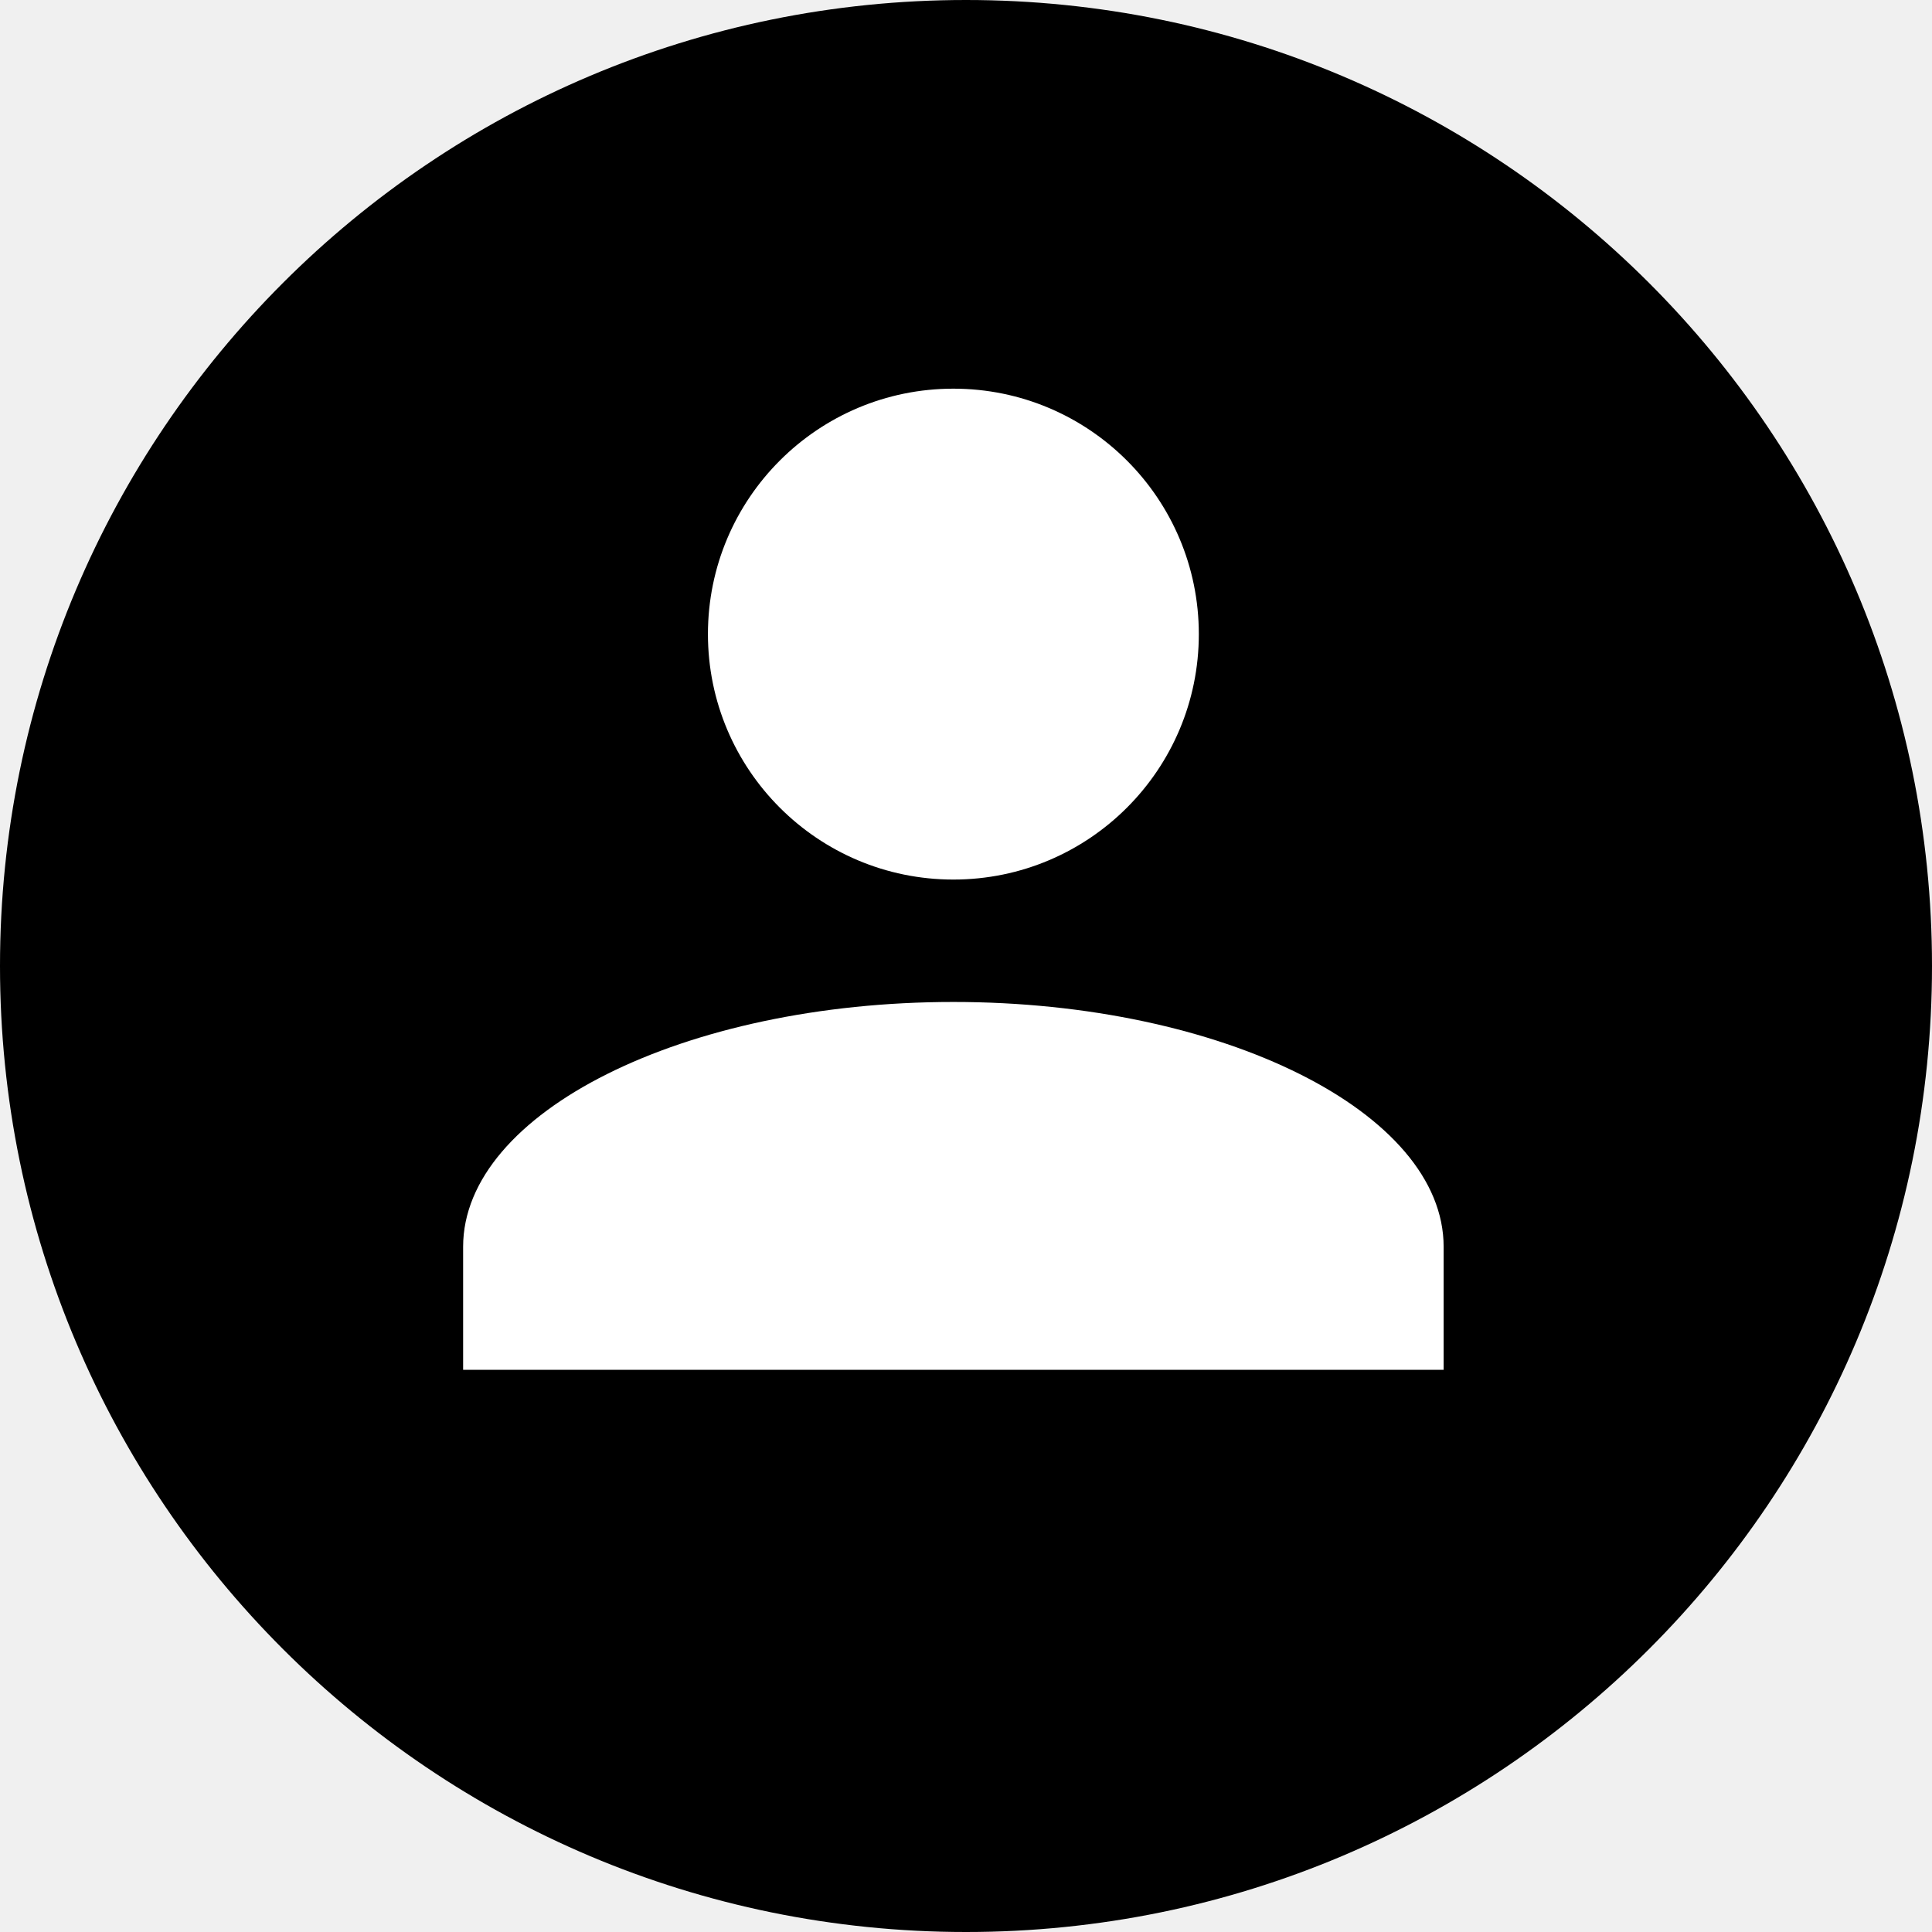
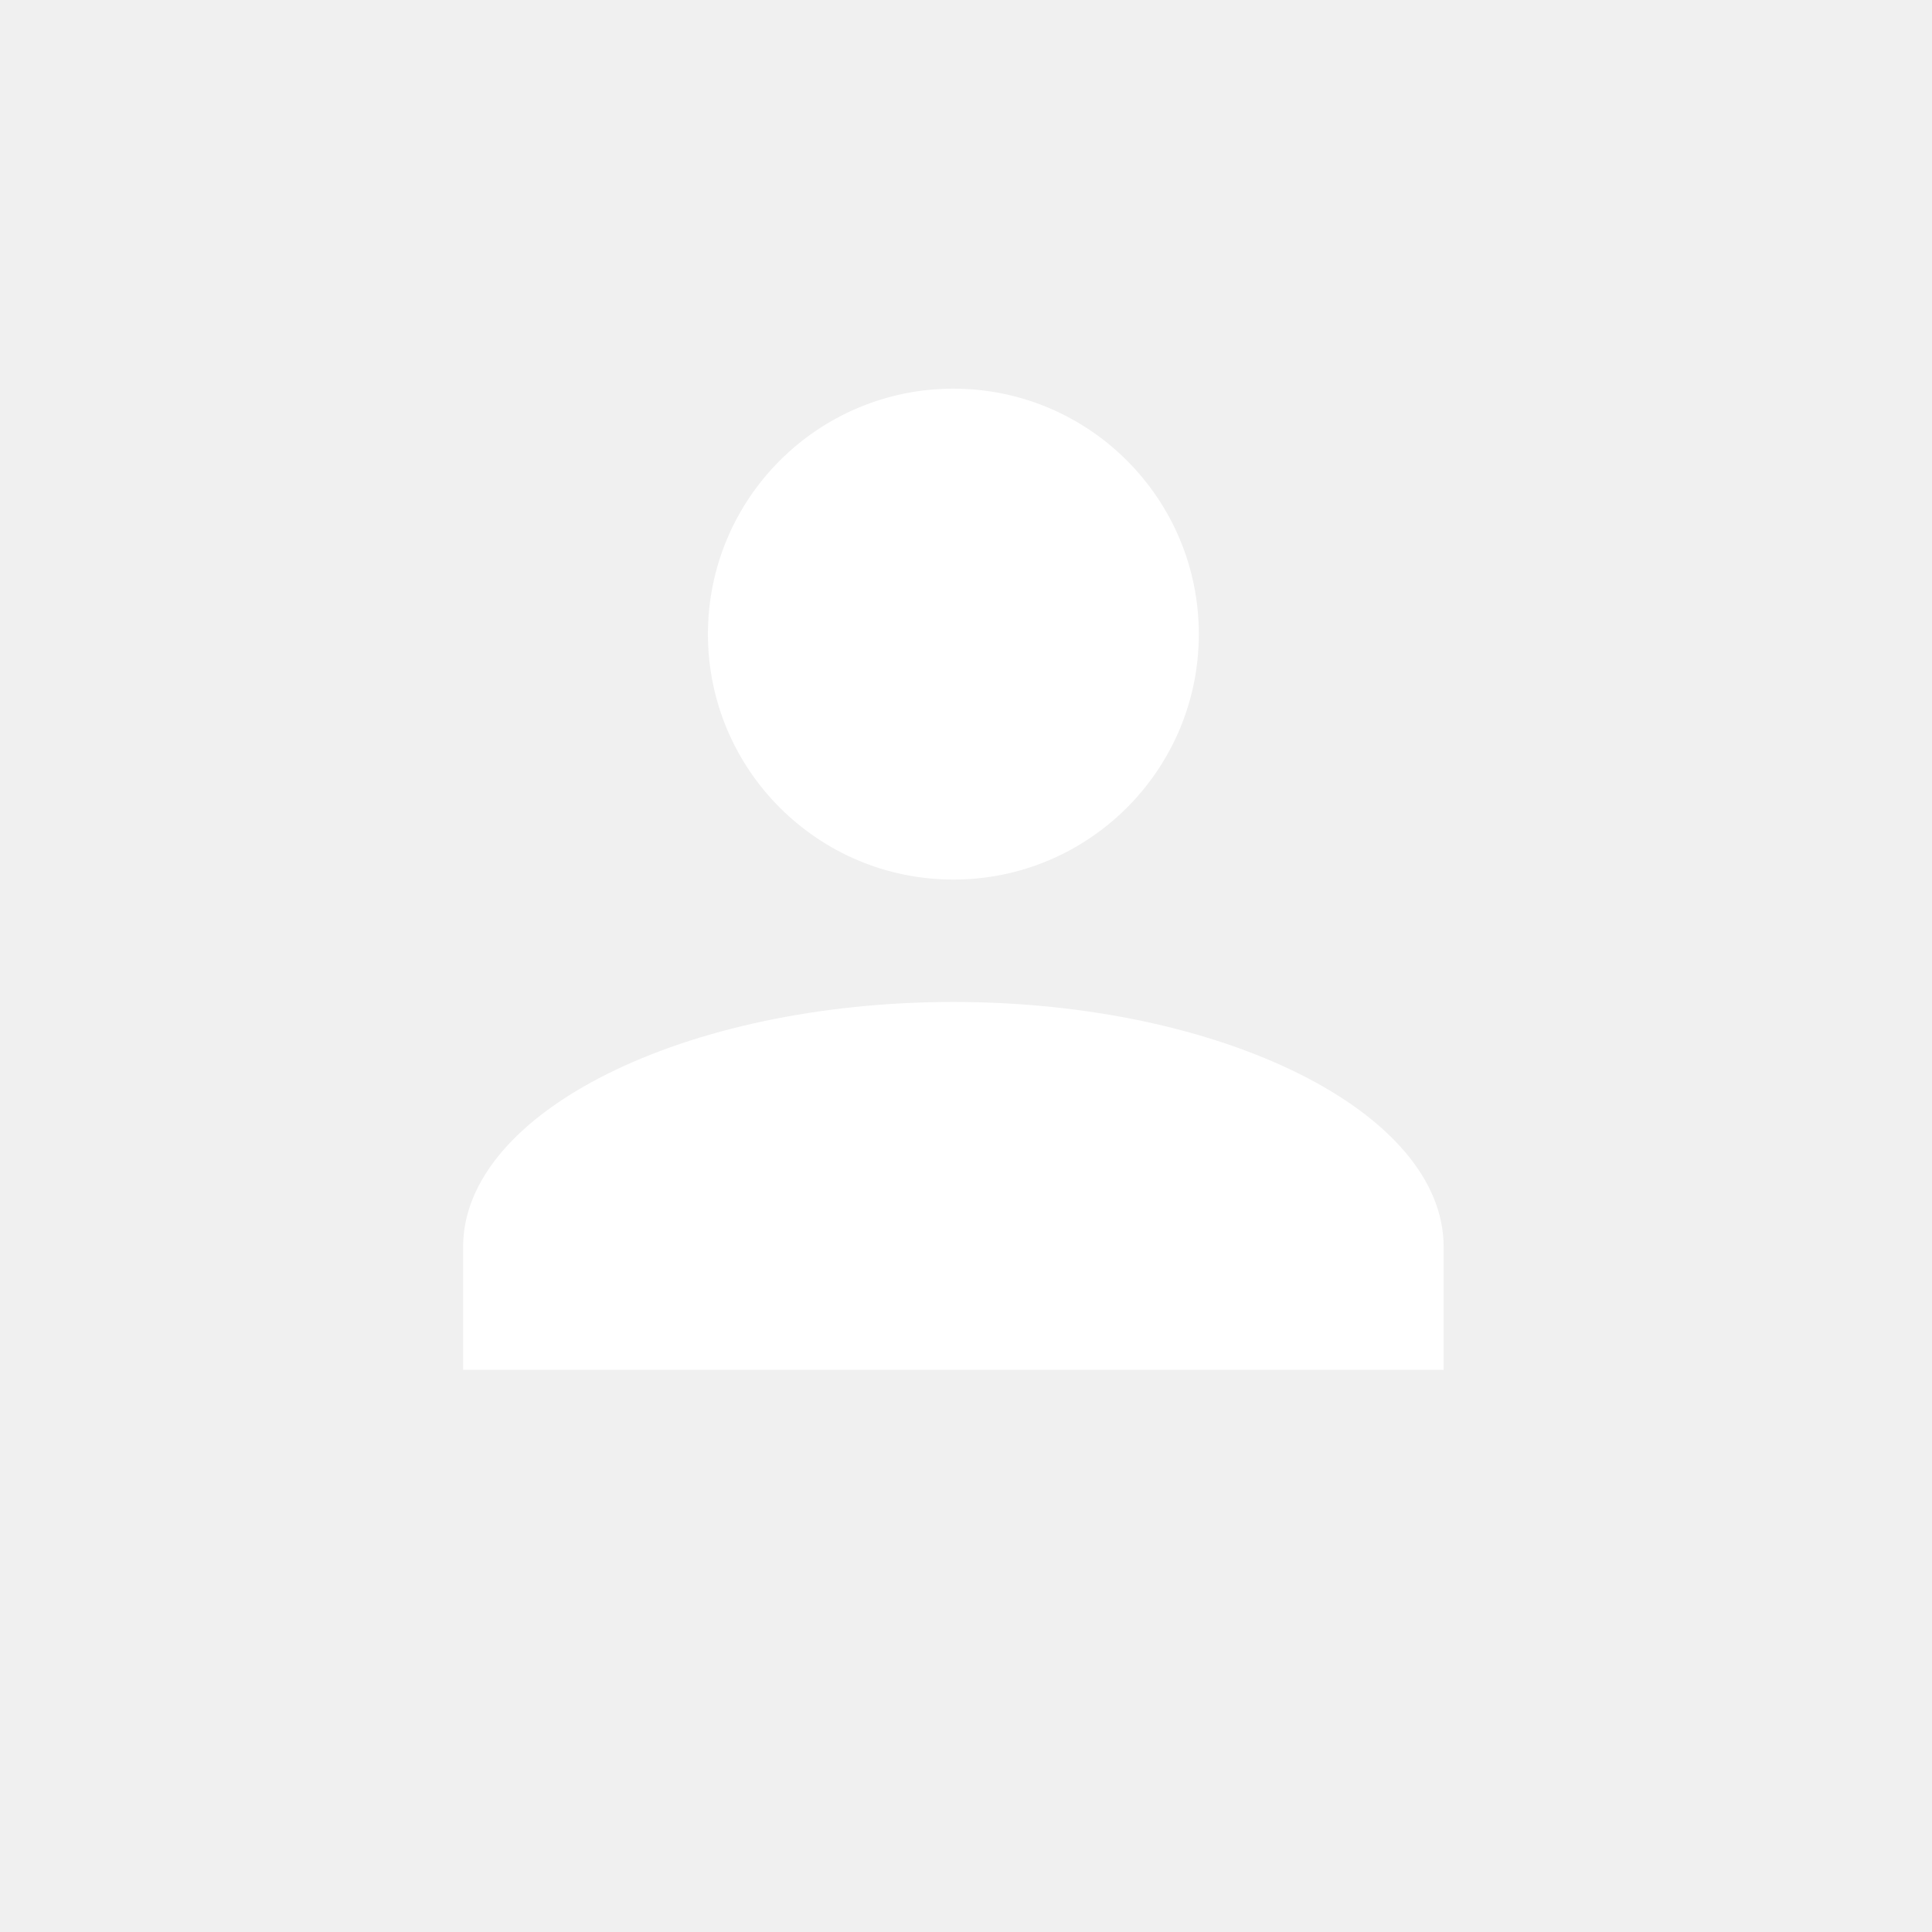
<svg xmlns="http://www.w3.org/2000/svg" viewBox="0 0 30.62 30.62">
  <defs>
-     <style>.cls-1{fill:#000;}.cls-2{fill:#fff;}</style>
+     <style>.cls-1{fill:#0000;}.cls-2{fill:#fff;}</style>
  </defs>
  <g id="Layer_2" data-name="Layer 2">
    <g id="Layer_1-2" data-name="Layer 1">
      <g id="Avatar">
        <circle id="Ellipse_25" data-name="Ellipse 25" class="cls-1" cx="15.31" cy="15.31" r="15.31" />
        <path id="Union_5" data-name="Union 5" class="cls-2" d="M7.34,21.71V19.76c0-2.13,3.5-3.88,7.77-3.88s7.77,1.75,7.77,3.88v1.95Zm3.88-11.66a3.89,3.89,0,1,1,3.89,3.89A3.89,3.89,0,0,1,11.22,10.05Z" />
      </g>
    </g>
  </g>
</svg>
